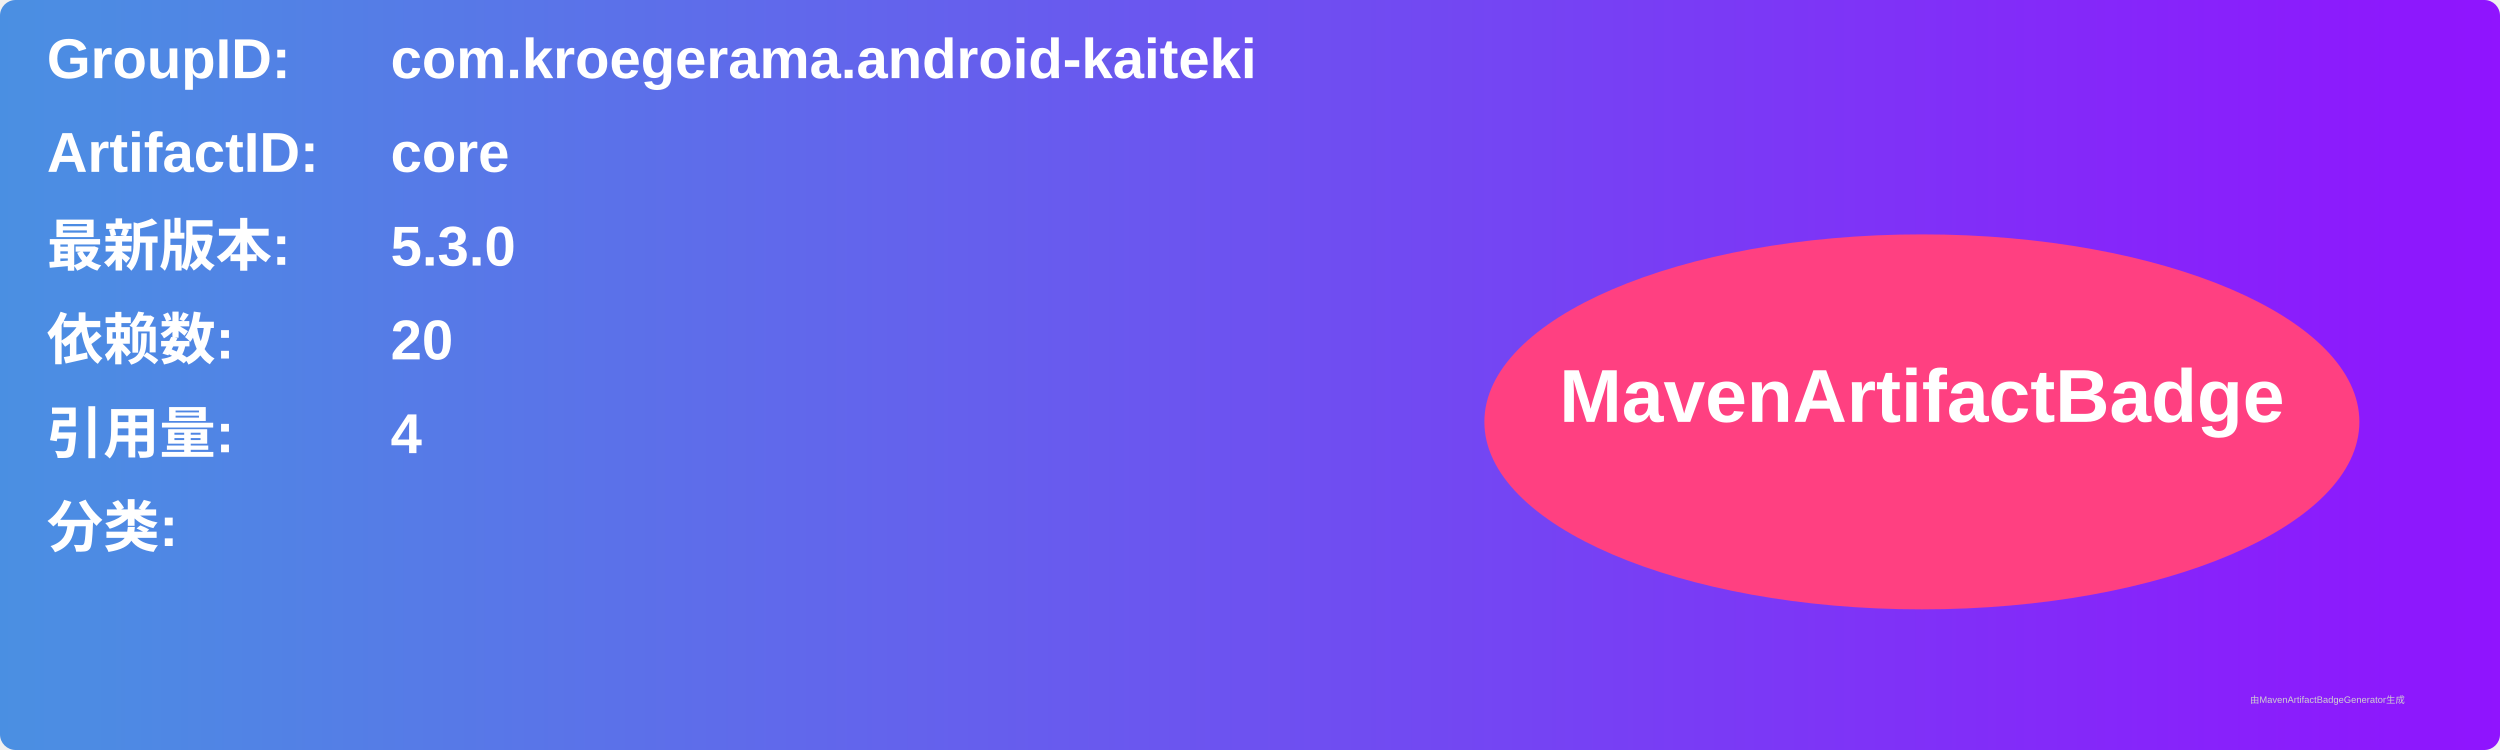
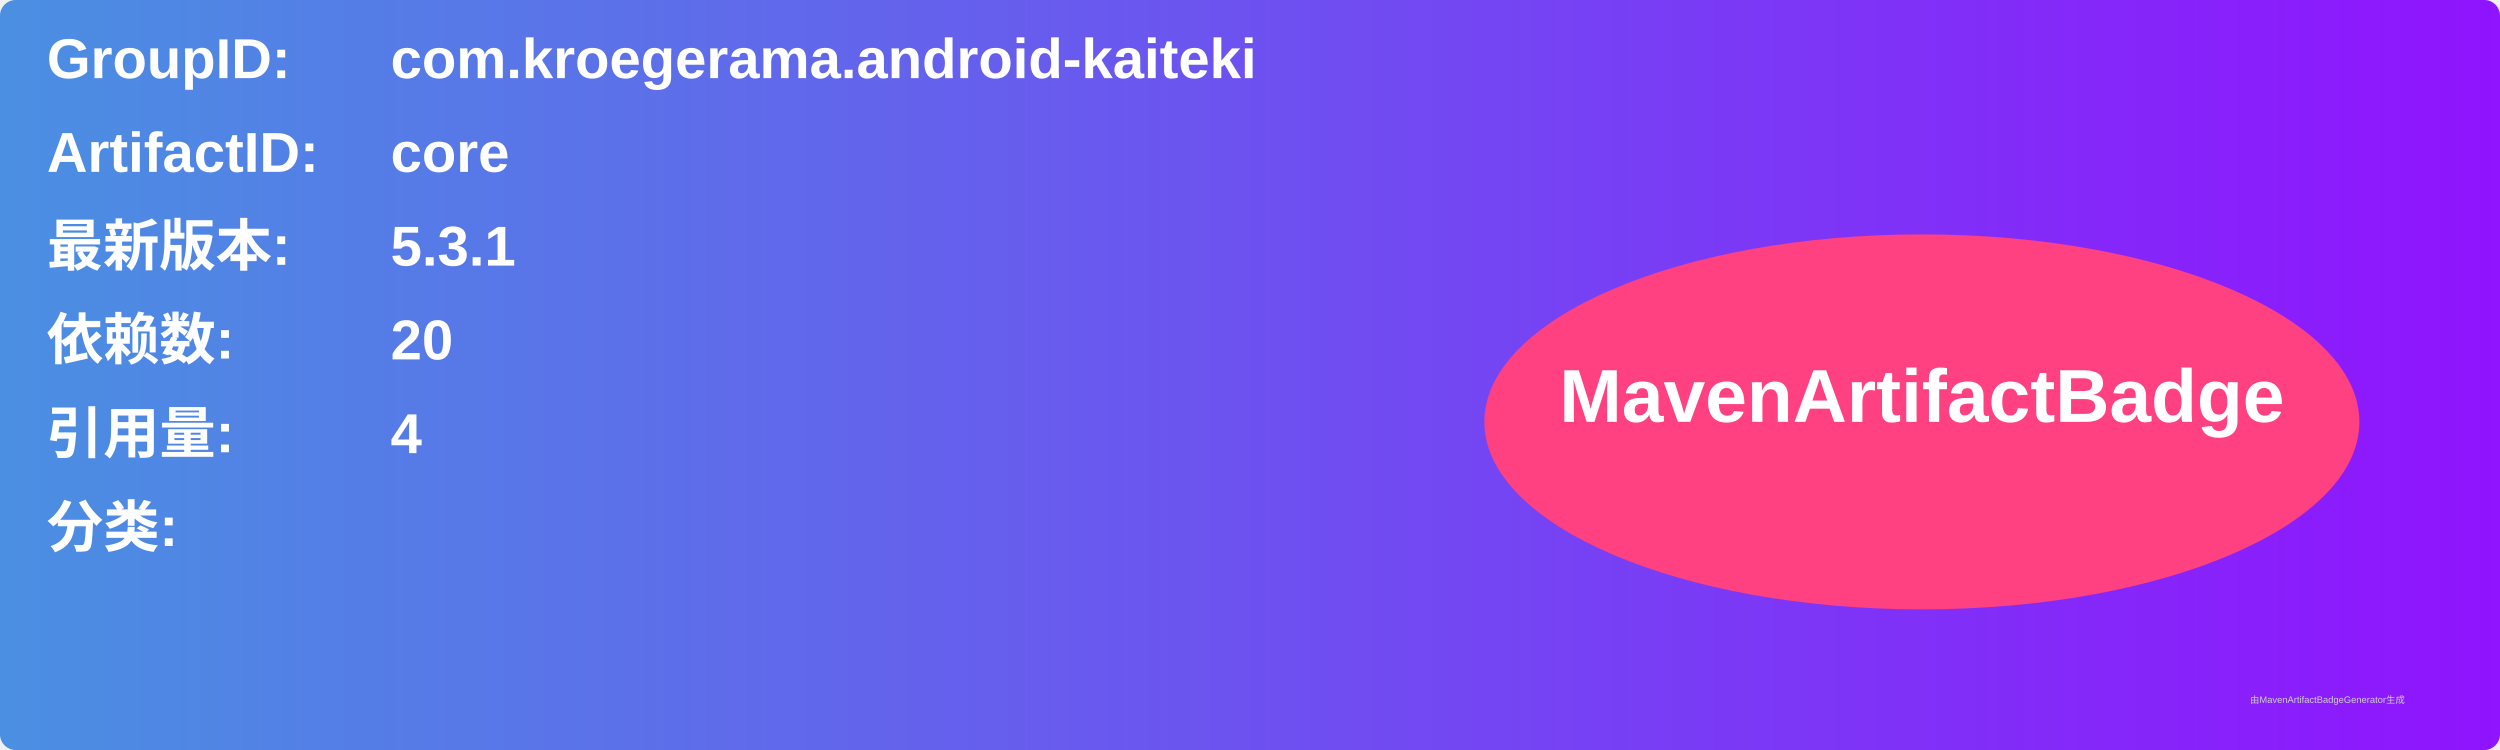
<svg xmlns="http://www.w3.org/2000/svg" width="800" height="240" viewBox="0 0 800 240">
  <linearGradient id="grad" x1="0%" y1="0%" x2="100%" y2="0%">
    <stop offset="0%" stop-color="#4a90e2" />
    <stop offset="100%" stop-color="#9013fe" />
  </linearGradient>
  <rect width="100%" height="100%" rx="5" ry="5" fill="url(#grad)" />
  <g transform="translate(15, 15)">
    <text x="0" y="10" font-family="Arial" font-size="18" fill="white" font-weight="bold" width="260">GroupID:</text>
    <text x="110" y="10" font-family="Arial" font-size="18" fill="white" font-weight="bold" width="460">com.kroegerama.android-kaiteki</text>
    <text x="0" y="40" font-family="Arial" font-size="18" fill="white" font-weight="bold" width="260">ArtifactID:</text>
    <text x="110" y="40" font-family="Arial" font-size="18" fill="white" font-weight="bold" width="460">core</text>
    <text x="0" y="70" font-family="Arial" font-size="18" fill="white" font-weight="bold">最新版本:</text>
    <text x="110" y="70" font-family="Arial" font-size="18" fill="white" font-weight="bold">
-       <tspan font-weight="bold">5.3.0</tspan>
+       <tspan font-weight="bold">5.3.1</tspan>
    </text>
    <text x="0" y="100" font-family="Arial" font-size="18" fill="white" font-weight="bold">依赖数: </text>
    <text x="110" y="100" font-family="Arial" font-size="18" fill="white">
      <tspan font-weight="bold">20</tspan>
    </text>
    <text x="0" y="130" font-family="Arial" font-size="18" fill="white" font-weight="bold">引用量: </text>
    <text x="110" y="130" font-family="Arial" font-size="18" fill="white">
      <tspan font-weight="bold">4</tspan>
    </text>
    <text x="0" y="160" font-family="Arial" font-size="18" fill="white" font-weight="bold">分类:</text>
    <text x="10" y="190" font-family="Arial" font-size="10" fill="white">
      <tspan font-weight="bold" />
    </text>
    <ellipse cx="600" cy="120" rx="140" ry="60" fill="#ff4081" />
    <text x="600" y="120" text-anchor="middle" font-family="Arial" font-size="24" fill="white" font-weight="bold">MavenArtifactBadge</text>
  </g>
  <text x="720" y="225" font-family="Arial" font-size="3" fill="#d0d0d0">由MavenArtifactBadgeGenerator生成</text>
</svg>
